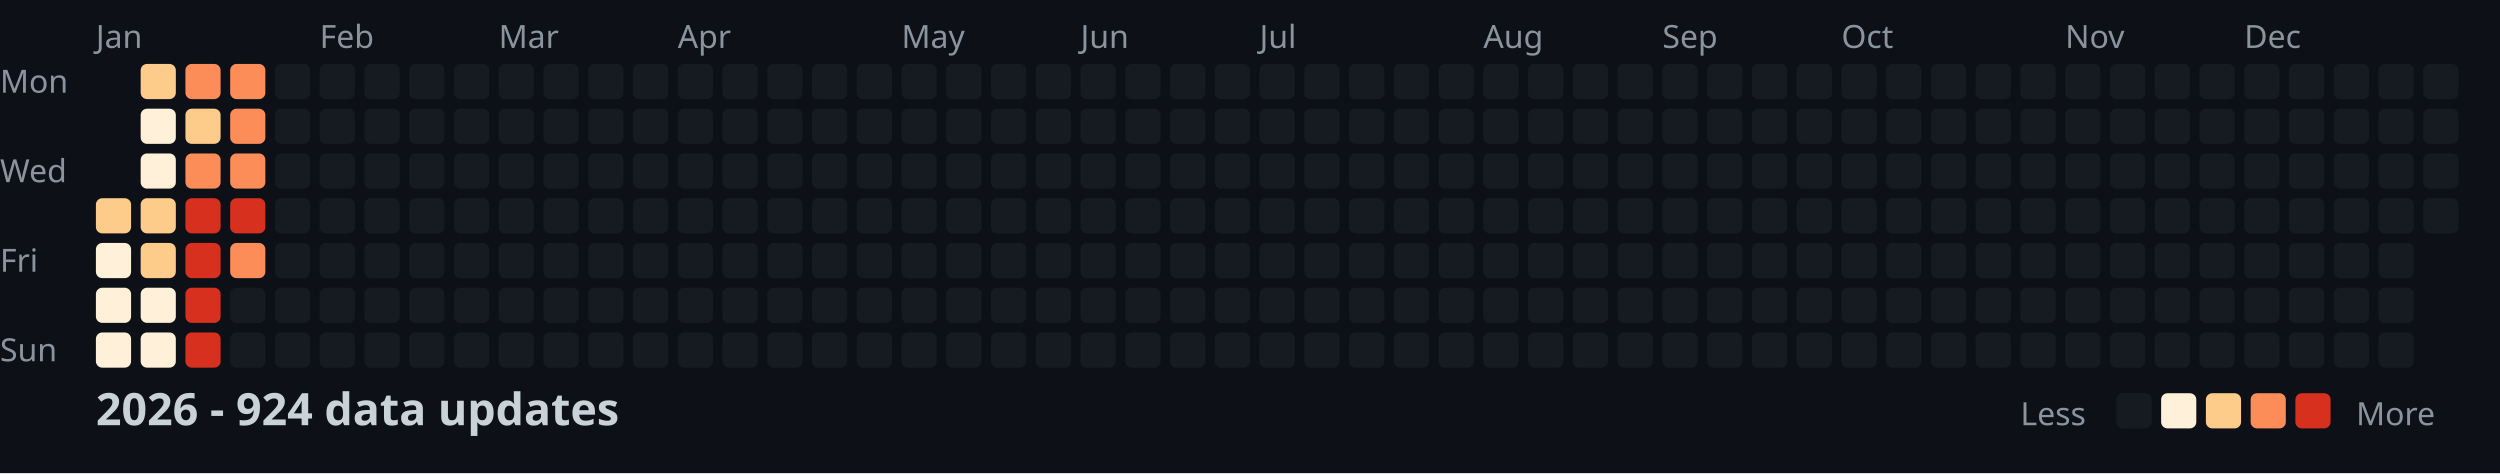
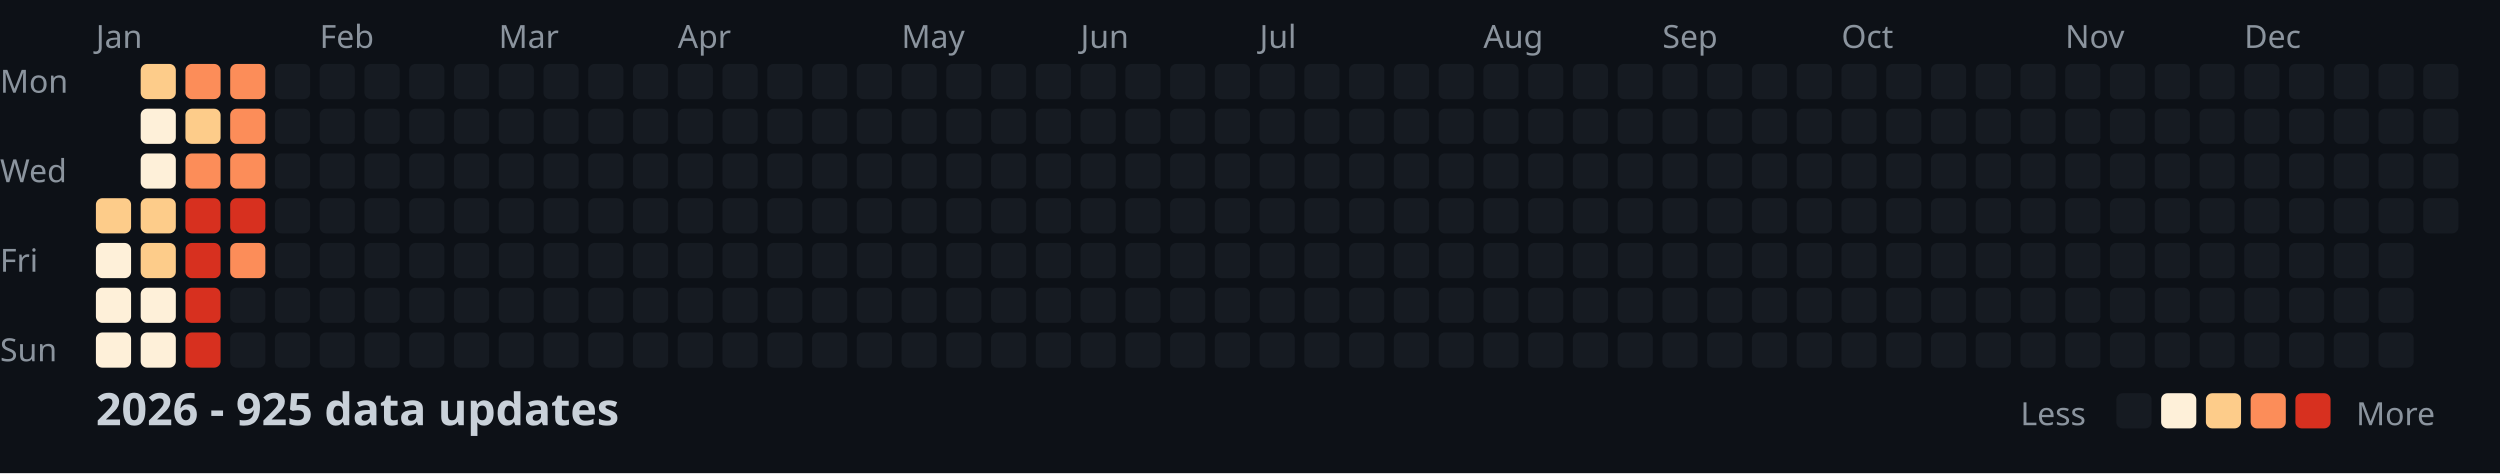
<svg xmlns="http://www.w3.org/2000/svg" width="782" height="148">
  <style>
    .month { font: 10px sans-serif; fill: #8b949e; }
    .day { font: 10px sans-serif; fill: #8b949e; }
    .title { font: bold 14px sans-serif; fill: #c9d1d9; }
    .legend { font: 10px sans-serif; fill: #8b949e; }
  </style>
  <rect width="100%" height="100%" fill="#0d1117" />
  <text x="0" y="29" class="day">Mon</text>
  <text x="0" y="57" class="day">Wed</text>
  <text x="0" y="85" class="day">Fri</text>
  <text x="0" y="113" class="day">Sun</text>
  <text x="30" y="15" class="month">Jan</text>
  <text x="100" y="15" class="month">Feb</text>
  <text x="156" y="15" class="month">Mar</text>
  <text x="212" y="15" class="month">Apr</text>
  <text x="282" y="15" class="month">May</text>
  <text x="338" y="15" class="month">Jun</text>
  <text x="394" y="15" class="month">Jul</text>
  <text x="464" y="15" class="month">Aug</text>
  <text x="520" y="15" class="month">Sep</text>
  <text x="576" y="15" class="month">Oct</text>
  <text x="646" y="15" class="month">Nov</text>
  <text x="702" y="15" class="month">Dec</text>
  <rect x="30" y="62" width="11" height="11" fill="#fdcc8a" rx="2" />
  <rect x="30" y="76" width="11" height="11" fill="#fef0d9" rx="2" />
  <rect x="30" y="90" width="11" height="11" fill="#fef0d9" rx="2" />
  <rect x="30" y="104" width="11" height="11" fill="#fef0d9" rx="2" />
  <rect x="44" y="20" width="11" height="11" fill="#fdcc8a" rx="2" />
  <rect x="44" y="34" width="11" height="11" fill="#fef0d9" rx="2" />
  <rect x="44" y="48" width="11" height="11" fill="#fef0d9" rx="2" />
  <rect x="44" y="62" width="11" height="11" fill="#fdcc8a" rx="2" />
  <rect x="44" y="76" width="11" height="11" fill="#fdcc8a" rx="2" />
  <rect x="44" y="90" width="11" height="11" fill="#fef0d9" rx="2" />
  <rect x="44" y="104" width="11" height="11" fill="#fef0d9" rx="2" />
  <rect x="58" y="20" width="11" height="11" fill="#fc8d59" rx="2" />
  <rect x="58" y="34" width="11" height="11" fill="#fdcc8a" rx="2" />
  <rect x="58" y="48" width="11" height="11" fill="#fc8d59" rx="2" />
  <rect x="58" y="62" width="11" height="11" fill="#d7301f" rx="2" />
  <rect x="58" y="76" width="11" height="11" fill="#d7301f" rx="2" />
  <rect x="58" y="90" width="11" height="11" fill="#d7301f" rx="2" />
  <rect x="58" y="104" width="11" height="11" fill="#d7301f" rx="2" />
  <rect x="72" y="20" width="11" height="11" fill="#fc8d59" rx="2" />
  <rect x="72" y="34" width="11" height="11" fill="#fc8d59" rx="2" />
  <rect x="72" y="48" width="11" height="11" fill="#fc8d59" rx="2" />
  <rect x="72" y="62" width="11" height="11" fill="#d7301f" rx="2" />
  <rect x="72" y="76" width="11" height="11" fill="#fc8d59" rx="2" />
  <rect x="72" y="90" width="11" height="11" fill="#161b22" rx="2" />
  <rect x="72" y="104" width="11" height="11" fill="#161b22" rx="2" />
  <rect x="86" y="20" width="11" height="11" fill="#161b22" rx="2" />
  <rect x="86" y="34" width="11" height="11" fill="#161b22" rx="2" />
  <rect x="86" y="48" width="11" height="11" fill="#161b22" rx="2" />
  <rect x="86" y="62" width="11" height="11" fill="#161b22" rx="2" />
  <rect x="86" y="76" width="11" height="11" fill="#161b22" rx="2" />
  <rect x="86" y="90" width="11" height="11" fill="#161b22" rx="2" />
  <rect x="86" y="104" width="11" height="11" fill="#161b22" rx="2" />
  <rect x="100" y="20" width="11" height="11" fill="#161b22" rx="2" />
  <rect x="100" y="34" width="11" height="11" fill="#161b22" rx="2" />
  <rect x="100" y="48" width="11" height="11" fill="#161b22" rx="2" />
  <rect x="100" y="62" width="11" height="11" fill="#161b22" rx="2" />
  <rect x="100" y="76" width="11" height="11" fill="#161b22" rx="2" />
  <rect x="100" y="90" width="11" height="11" fill="#161b22" rx="2" />
  <rect x="100" y="104" width="11" height="11" fill="#161b22" rx="2" />
  <rect x="114" y="20" width="11" height="11" fill="#161b22" rx="2" />
  <rect x="114" y="34" width="11" height="11" fill="#161b22" rx="2" />
  <rect x="114" y="48" width="11" height="11" fill="#161b22" rx="2" />
  <rect x="114" y="62" width="11" height="11" fill="#161b22" rx="2" />
  <rect x="114" y="76" width="11" height="11" fill="#161b22" rx="2" />
  <rect x="114" y="90" width="11" height="11" fill="#161b22" rx="2" />
  <rect x="114" y="104" width="11" height="11" fill="#161b22" rx="2" />
  <rect x="128" y="20" width="11" height="11" fill="#161b22" rx="2" />
  <rect x="128" y="34" width="11" height="11" fill="#161b22" rx="2" />
  <rect x="128" y="48" width="11" height="11" fill="#161b22" rx="2" />
  <rect x="128" y="62" width="11" height="11" fill="#161b22" rx="2" />
  <rect x="128" y="76" width="11" height="11" fill="#161b22" rx="2" />
  <rect x="128" y="90" width="11" height="11" fill="#161b22" rx="2" />
  <rect x="128" y="104" width="11" height="11" fill="#161b22" rx="2" />
  <rect x="142" y="20" width="11" height="11" fill="#161b22" rx="2" />
  <rect x="142" y="34" width="11" height="11" fill="#161b22" rx="2" />
  <rect x="142" y="48" width="11" height="11" fill="#161b22" rx="2" />
  <rect x="142" y="62" width="11" height="11" fill="#161b22" rx="2" />
  <rect x="142" y="76" width="11" height="11" fill="#161b22" rx="2" />
  <rect x="142" y="90" width="11" height="11" fill="#161b22" rx="2" />
  <rect x="142" y="104" width="11" height="11" fill="#161b22" rx="2" />
  <rect x="156" y="20" width="11" height="11" fill="#161b22" rx="2" />
  <rect x="156" y="34" width="11" height="11" fill="#161b22" rx="2" />
  <rect x="156" y="48" width="11" height="11" fill="#161b22" rx="2" />
  <rect x="156" y="62" width="11" height="11" fill="#161b22" rx="2" />
  <rect x="156" y="76" width="11" height="11" fill="#161b22" rx="2" />
  <rect x="156" y="90" width="11" height="11" fill="#161b22" rx="2" />
  <rect x="156" y="104" width="11" height="11" fill="#161b22" rx="2" />
  <rect x="170" y="20" width="11" height="11" fill="#161b22" rx="2" />
  <rect x="170" y="34" width="11" height="11" fill="#161b22" rx="2" />
  <rect x="170" y="48" width="11" height="11" fill="#161b22" rx="2" />
  <rect x="170" y="62" width="11" height="11" fill="#161b22" rx="2" />
  <rect x="170" y="76" width="11" height="11" fill="#161b22" rx="2" />
  <rect x="170" y="90" width="11" height="11" fill="#161b22" rx="2" />
  <rect x="170" y="104" width="11" height="11" fill="#161b22" rx="2" />
  <rect x="184" y="20" width="11" height="11" fill="#161b22" rx="2" />
  <rect x="184" y="34" width="11" height="11" fill="#161b22" rx="2" />
  <rect x="184" y="48" width="11" height="11" fill="#161b22" rx="2" />
  <rect x="184" y="62" width="11" height="11" fill="#161b22" rx="2" />
  <rect x="184" y="76" width="11" height="11" fill="#161b22" rx="2" />
  <rect x="184" y="90" width="11" height="11" fill="#161b22" rx="2" />
  <rect x="184" y="104" width="11" height="11" fill="#161b22" rx="2" />
  <rect x="198" y="20" width="11" height="11" fill="#161b22" rx="2" />
  <rect x="198" y="34" width="11" height="11" fill="#161b22" rx="2" />
  <rect x="198" y="48" width="11" height="11" fill="#161b22" rx="2" />
  <rect x="198" y="62" width="11" height="11" fill="#161b22" rx="2" />
  <rect x="198" y="76" width="11" height="11" fill="#161b22" rx="2" />
  <rect x="198" y="90" width="11" height="11" fill="#161b22" rx="2" />
  <rect x="198" y="104" width="11" height="11" fill="#161b22" rx="2" />
  <rect x="212" y="20" width="11" height="11" fill="#161b22" rx="2" />
  <rect x="212" y="34" width="11" height="11" fill="#161b22" rx="2" />
  <rect x="212" y="48" width="11" height="11" fill="#161b22" rx="2" />
  <rect x="212" y="62" width="11" height="11" fill="#161b22" rx="2" />
  <rect x="212" y="76" width="11" height="11" fill="#161b22" rx="2" />
  <rect x="212" y="90" width="11" height="11" fill="#161b22" rx="2" />
  <rect x="212" y="104" width="11" height="11" fill="#161b22" rx="2" />
  <rect x="226" y="20" width="11" height="11" fill="#161b22" rx="2" />
  <rect x="226" y="34" width="11" height="11" fill="#161b22" rx="2" />
  <rect x="226" y="48" width="11" height="11" fill="#161b22" rx="2" />
  <rect x="226" y="62" width="11" height="11" fill="#161b22" rx="2" />
  <rect x="226" y="76" width="11" height="11" fill="#161b22" rx="2" />
  <rect x="226" y="90" width="11" height="11" fill="#161b22" rx="2" />
  <rect x="226" y="104" width="11" height="11" fill="#161b22" rx="2" />
  <rect x="240" y="20" width="11" height="11" fill="#161b22" rx="2" />
  <rect x="240" y="34" width="11" height="11" fill="#161b22" rx="2" />
  <rect x="240" y="48" width="11" height="11" fill="#161b22" rx="2" />
  <rect x="240" y="62" width="11" height="11" fill="#161b22" rx="2" />
  <rect x="240" y="76" width="11" height="11" fill="#161b22" rx="2" />
  <rect x="240" y="90" width="11" height="11" fill="#161b22" rx="2" />
  <rect x="240" y="104" width="11" height="11" fill="#161b22" rx="2" />
  <rect x="254" y="20" width="11" height="11" fill="#161b22" rx="2" />
  <rect x="254" y="34" width="11" height="11" fill="#161b22" rx="2" />
  <rect x="254" y="48" width="11" height="11" fill="#161b22" rx="2" />
  <rect x="254" y="62" width="11" height="11" fill="#161b22" rx="2" />
  <rect x="254" y="76" width="11" height="11" fill="#161b22" rx="2" />
  <rect x="254" y="90" width="11" height="11" fill="#161b22" rx="2" />
  <rect x="254" y="104" width="11" height="11" fill="#161b22" rx="2" />
  <rect x="268" y="20" width="11" height="11" fill="#161b22" rx="2" />
  <rect x="268" y="34" width="11" height="11" fill="#161b22" rx="2" />
  <rect x="268" y="48" width="11" height="11" fill="#161b22" rx="2" />
  <rect x="268" y="62" width="11" height="11" fill="#161b22" rx="2" />
  <rect x="268" y="76" width="11" height="11" fill="#161b22" rx="2" />
  <rect x="268" y="90" width="11" height="11" fill="#161b22" rx="2" />
  <rect x="268" y="104" width="11" height="11" fill="#161b22" rx="2" />
  <rect x="282" y="20" width="11" height="11" fill="#161b22" rx="2" />
  <rect x="282" y="34" width="11" height="11" fill="#161b22" rx="2" />
  <rect x="282" y="48" width="11" height="11" fill="#161b22" rx="2" />
  <rect x="282" y="62" width="11" height="11" fill="#161b22" rx="2" />
  <rect x="282" y="76" width="11" height="11" fill="#161b22" rx="2" />
  <rect x="282" y="90" width="11" height="11" fill="#161b22" rx="2" />
  <rect x="282" y="104" width="11" height="11" fill="#161b22" rx="2" />
  <rect x="296" y="20" width="11" height="11" fill="#161b22" rx="2" />
  <rect x="296" y="34" width="11" height="11" fill="#161b22" rx="2" />
  <rect x="296" y="48" width="11" height="11" fill="#161b22" rx="2" />
  <rect x="296" y="62" width="11" height="11" fill="#161b22" rx="2" />
  <rect x="296" y="76" width="11" height="11" fill="#161b22" rx="2" />
  <rect x="296" y="90" width="11" height="11" fill="#161b22" rx="2" />
  <rect x="296" y="104" width="11" height="11" fill="#161b22" rx="2" />
  <rect x="310" y="20" width="11" height="11" fill="#161b22" rx="2" />
  <rect x="310" y="34" width="11" height="11" fill="#161b22" rx="2" />
  <rect x="310" y="48" width="11" height="11" fill="#161b22" rx="2" />
  <rect x="310" y="62" width="11" height="11" fill="#161b22" rx="2" />
  <rect x="310" y="76" width="11" height="11" fill="#161b22" rx="2" />
  <rect x="310" y="90" width="11" height="11" fill="#161b22" rx="2" />
  <rect x="310" y="104" width="11" height="11" fill="#161b22" rx="2" />
  <rect x="324" y="20" width="11" height="11" fill="#161b22" rx="2" />
  <rect x="324" y="34" width="11" height="11" fill="#161b22" rx="2" />
  <rect x="324" y="48" width="11" height="11" fill="#161b22" rx="2" />
  <rect x="324" y="62" width="11" height="11" fill="#161b22" rx="2" />
  <rect x="324" y="76" width="11" height="11" fill="#161b22" rx="2" />
  <rect x="324" y="90" width="11" height="11" fill="#161b22" rx="2" />
  <rect x="324" y="104" width="11" height="11" fill="#161b22" rx="2" />
  <rect x="338" y="20" width="11" height="11" fill="#161b22" rx="2" />
  <rect x="338" y="34" width="11" height="11" fill="#161b22" rx="2" />
  <rect x="338" y="48" width="11" height="11" fill="#161b22" rx="2" />
  <rect x="338" y="62" width="11" height="11" fill="#161b22" rx="2" />
  <rect x="338" y="76" width="11" height="11" fill="#161b22" rx="2" />
  <rect x="338" y="90" width="11" height="11" fill="#161b22" rx="2" />
  <rect x="338" y="104" width="11" height="11" fill="#161b22" rx="2" />
  <rect x="352" y="20" width="11" height="11" fill="#161b22" rx="2" />
  <rect x="352" y="34" width="11" height="11" fill="#161b22" rx="2" />
  <rect x="352" y="48" width="11" height="11" fill="#161b22" rx="2" />
  <rect x="352" y="62" width="11" height="11" fill="#161b22" rx="2" />
  <rect x="352" y="76" width="11" height="11" fill="#161b22" rx="2" />
  <rect x="352" y="90" width="11" height="11" fill="#161b22" rx="2" />
  <rect x="352" y="104" width="11" height="11" fill="#161b22" rx="2" />
  <rect x="366" y="20" width="11" height="11" fill="#161b22" rx="2" />
  <rect x="366" y="34" width="11" height="11" fill="#161b22" rx="2" />
  <rect x="366" y="48" width="11" height="11" fill="#161b22" rx="2" />
  <rect x="366" y="62" width="11" height="11" fill="#161b22" rx="2" />
  <rect x="366" y="76" width="11" height="11" fill="#161b22" rx="2" />
  <rect x="366" y="90" width="11" height="11" fill="#161b22" rx="2" />
  <rect x="366" y="104" width="11" height="11" fill="#161b22" rx="2" />
  <rect x="380" y="20" width="11" height="11" fill="#161b22" rx="2" />
  <rect x="380" y="34" width="11" height="11" fill="#161b22" rx="2" />
  <rect x="380" y="48" width="11" height="11" fill="#161b22" rx="2" />
  <rect x="380" y="62" width="11" height="11" fill="#161b22" rx="2" />
  <rect x="380" y="76" width="11" height="11" fill="#161b22" rx="2" />
  <rect x="380" y="90" width="11" height="11" fill="#161b22" rx="2" />
  <rect x="380" y="104" width="11" height="11" fill="#161b22" rx="2" />
  <rect x="394" y="20" width="11" height="11" fill="#161b22" rx="2" />
  <rect x="394" y="34" width="11" height="11" fill="#161b22" rx="2" />
  <rect x="394" y="48" width="11" height="11" fill="#161b22" rx="2" />
  <rect x="394" y="62" width="11" height="11" fill="#161b22" rx="2" />
  <rect x="394" y="76" width="11" height="11" fill="#161b22" rx="2" />
  <rect x="394" y="90" width="11" height="11" fill="#161b22" rx="2" />
  <rect x="394" y="104" width="11" height="11" fill="#161b22" rx="2" />
  <rect x="408" y="20" width="11" height="11" fill="#161b22" rx="2" />
  <rect x="408" y="34" width="11" height="11" fill="#161b22" rx="2" />
  <rect x="408" y="48" width="11" height="11" fill="#161b22" rx="2" />
  <rect x="408" y="62" width="11" height="11" fill="#161b22" rx="2" />
  <rect x="408" y="76" width="11" height="11" fill="#161b22" rx="2" />
  <rect x="408" y="90" width="11" height="11" fill="#161b22" rx="2" />
  <rect x="408" y="104" width="11" height="11" fill="#161b22" rx="2" />
  <rect x="422" y="20" width="11" height="11" fill="#161b22" rx="2" />
  <rect x="422" y="34" width="11" height="11" fill="#161b22" rx="2" />
  <rect x="422" y="48" width="11" height="11" fill="#161b22" rx="2" />
  <rect x="422" y="62" width="11" height="11" fill="#161b22" rx="2" />
  <rect x="422" y="76" width="11" height="11" fill="#161b22" rx="2" />
  <rect x="422" y="90" width="11" height="11" fill="#161b22" rx="2" />
  <rect x="422" y="104" width="11" height="11" fill="#161b22" rx="2" />
  <rect x="436" y="20" width="11" height="11" fill="#161b22" rx="2" />
  <rect x="436" y="34" width="11" height="11" fill="#161b22" rx="2" />
  <rect x="436" y="48" width="11" height="11" fill="#161b22" rx="2" />
  <rect x="436" y="62" width="11" height="11" fill="#161b22" rx="2" />
  <rect x="436" y="76" width="11" height="11" fill="#161b22" rx="2" />
  <rect x="436" y="90" width="11" height="11" fill="#161b22" rx="2" />
  <rect x="436" y="104" width="11" height="11" fill="#161b22" rx="2" />
  <rect x="450" y="20" width="11" height="11" fill="#161b22" rx="2" />
  <rect x="450" y="34" width="11" height="11" fill="#161b22" rx="2" />
  <rect x="450" y="48" width="11" height="11" fill="#161b22" rx="2" />
  <rect x="450" y="62" width="11" height="11" fill="#161b22" rx="2" />
  <rect x="450" y="76" width="11" height="11" fill="#161b22" rx="2" />
  <rect x="450" y="90" width="11" height="11" fill="#161b22" rx="2" />
  <rect x="450" y="104" width="11" height="11" fill="#161b22" rx="2" />
  <rect x="464" y="20" width="11" height="11" fill="#161b22" rx="2" />
  <rect x="464" y="34" width="11" height="11" fill="#161b22" rx="2" />
  <rect x="464" y="48" width="11" height="11" fill="#161b22" rx="2" />
  <rect x="464" y="62" width="11" height="11" fill="#161b22" rx="2" />
  <rect x="464" y="76" width="11" height="11" fill="#161b22" rx="2" />
  <rect x="464" y="90" width="11" height="11" fill="#161b22" rx="2" />
  <rect x="464" y="104" width="11" height="11" fill="#161b22" rx="2" />
  <rect x="478" y="20" width="11" height="11" fill="#161b22" rx="2" />
  <rect x="478" y="34" width="11" height="11" fill="#161b22" rx="2" />
  <rect x="478" y="48" width="11" height="11" fill="#161b22" rx="2" />
  <rect x="478" y="62" width="11" height="11" fill="#161b22" rx="2" />
  <rect x="478" y="76" width="11" height="11" fill="#161b22" rx="2" />
  <rect x="478" y="90" width="11" height="11" fill="#161b22" rx="2" />
  <rect x="478" y="104" width="11" height="11" fill="#161b22" rx="2" />
  <rect x="492" y="20" width="11" height="11" fill="#161b22" rx="2" />
  <rect x="492" y="34" width="11" height="11" fill="#161b22" rx="2" />
  <rect x="492" y="48" width="11" height="11" fill="#161b22" rx="2" />
  <rect x="492" y="62" width="11" height="11" fill="#161b22" rx="2" />
  <rect x="492" y="76" width="11" height="11" fill="#161b22" rx="2" />
  <rect x="492" y="90" width="11" height="11" fill="#161b22" rx="2" />
  <rect x="492" y="104" width="11" height="11" fill="#161b22" rx="2" />
  <rect x="506" y="20" width="11" height="11" fill="#161b22" rx="2" />
  <rect x="506" y="34" width="11" height="11" fill="#161b22" rx="2" />
  <rect x="506" y="48" width="11" height="11" fill="#161b22" rx="2" />
  <rect x="506" y="62" width="11" height="11" fill="#161b22" rx="2" />
  <rect x="506" y="76" width="11" height="11" fill="#161b22" rx="2" />
  <rect x="506" y="90" width="11" height="11" fill="#161b22" rx="2" />
  <rect x="506" y="104" width="11" height="11" fill="#161b22" rx="2" />
  <rect x="520" y="20" width="11" height="11" fill="#161b22" rx="2" />
  <rect x="520" y="34" width="11" height="11" fill="#161b22" rx="2" />
  <rect x="520" y="48" width="11" height="11" fill="#161b22" rx="2" />
  <rect x="520" y="62" width="11" height="11" fill="#161b22" rx="2" />
  <rect x="520" y="76" width="11" height="11" fill="#161b22" rx="2" />
  <rect x="520" y="90" width="11" height="11" fill="#161b22" rx="2" />
  <rect x="520" y="104" width="11" height="11" fill="#161b22" rx="2" />
  <rect x="534" y="20" width="11" height="11" fill="#161b22" rx="2" />
  <rect x="534" y="34" width="11" height="11" fill="#161b22" rx="2" />
  <rect x="534" y="48" width="11" height="11" fill="#161b22" rx="2" />
  <rect x="534" y="62" width="11" height="11" fill="#161b22" rx="2" />
  <rect x="534" y="76" width="11" height="11" fill="#161b22" rx="2" />
  <rect x="534" y="90" width="11" height="11" fill="#161b22" rx="2" />
  <rect x="534" y="104" width="11" height="11" fill="#161b22" rx="2" />
  <rect x="548" y="20" width="11" height="11" fill="#161b22" rx="2" />
  <rect x="548" y="34" width="11" height="11" fill="#161b22" rx="2" />
  <rect x="548" y="48" width="11" height="11" fill="#161b22" rx="2" />
  <rect x="548" y="62" width="11" height="11" fill="#161b22" rx="2" />
  <rect x="548" y="76" width="11" height="11" fill="#161b22" rx="2" />
  <rect x="548" y="90" width="11" height="11" fill="#161b22" rx="2" />
  <rect x="548" y="104" width="11" height="11" fill="#161b22" rx="2" />
  <rect x="562" y="20" width="11" height="11" fill="#161b22" rx="2" />
  <rect x="562" y="34" width="11" height="11" fill="#161b22" rx="2" />
  <rect x="562" y="48" width="11" height="11" fill="#161b22" rx="2" />
  <rect x="562" y="62" width="11" height="11" fill="#161b22" rx="2" />
  <rect x="562" y="76" width="11" height="11" fill="#161b22" rx="2" />
  <rect x="562" y="90" width="11" height="11" fill="#161b22" rx="2" />
  <rect x="562" y="104" width="11" height="11" fill="#161b22" rx="2" />
  <rect x="576" y="20" width="11" height="11" fill="#161b22" rx="2" />
  <rect x="576" y="34" width="11" height="11" fill="#161b22" rx="2" />
  <rect x="576" y="48" width="11" height="11" fill="#161b22" rx="2" />
  <rect x="576" y="62" width="11" height="11" fill="#161b22" rx="2" />
  <rect x="576" y="76" width="11" height="11" fill="#161b22" rx="2" />
  <rect x="576" y="90" width="11" height="11" fill="#161b22" rx="2" />
  <rect x="576" y="104" width="11" height="11" fill="#161b22" rx="2" />
  <rect x="590" y="20" width="11" height="11" fill="#161b22" rx="2" />
  <rect x="590" y="34" width="11" height="11" fill="#161b22" rx="2" />
  <rect x="590" y="48" width="11" height="11" fill="#161b22" rx="2" />
  <rect x="590" y="62" width="11" height="11" fill="#161b22" rx="2" />
  <rect x="590" y="76" width="11" height="11" fill="#161b22" rx="2" />
  <rect x="590" y="90" width="11" height="11" fill="#161b22" rx="2" />
  <rect x="590" y="104" width="11" height="11" fill="#161b22" rx="2" />
  <rect x="604" y="20" width="11" height="11" fill="#161b22" rx="2" />
  <rect x="604" y="34" width="11" height="11" fill="#161b22" rx="2" />
  <rect x="604" y="48" width="11" height="11" fill="#161b22" rx="2" />
  <rect x="604" y="62" width="11" height="11" fill="#161b22" rx="2" />
  <rect x="604" y="76" width="11" height="11" fill="#161b22" rx="2" />
  <rect x="604" y="90" width="11" height="11" fill="#161b22" rx="2" />
  <rect x="604" y="104" width="11" height="11" fill="#161b22" rx="2" />
  <rect x="618" y="20" width="11" height="11" fill="#161b22" rx="2" />
  <rect x="618" y="34" width="11" height="11" fill="#161b22" rx="2" />
  <rect x="618" y="48" width="11" height="11" fill="#161b22" rx="2" />
  <rect x="618" y="62" width="11" height="11" fill="#161b22" rx="2" />
  <rect x="618" y="76" width="11" height="11" fill="#161b22" rx="2" />
  <rect x="618" y="90" width="11" height="11" fill="#161b22" rx="2" />
  <rect x="618" y="104" width="11" height="11" fill="#161b22" rx="2" />
  <rect x="632" y="20" width="11" height="11" fill="#161b22" rx="2" />
  <rect x="632" y="34" width="11" height="11" fill="#161b22" rx="2" />
  <rect x="632" y="48" width="11" height="11" fill="#161b22" rx="2" />
  <rect x="632" y="62" width="11" height="11" fill="#161b22" rx="2" />
  <rect x="632" y="76" width="11" height="11" fill="#161b22" rx="2" />
  <rect x="632" y="90" width="11" height="11" fill="#161b22" rx="2" />
  <rect x="632" y="104" width="11" height="11" fill="#161b22" rx="2" />
  <rect x="646" y="20" width="11" height="11" fill="#161b22" rx="2" />
  <rect x="646" y="34" width="11" height="11" fill="#161b22" rx="2" />
  <rect x="646" y="48" width="11" height="11" fill="#161b22" rx="2" />
  <rect x="646" y="62" width="11" height="11" fill="#161b22" rx="2" />
  <rect x="646" y="76" width="11" height="11" fill="#161b22" rx="2" />
  <rect x="646" y="90" width="11" height="11" fill="#161b22" rx="2" />
  <rect x="646" y="104" width="11" height="11" fill="#161b22" rx="2" />
  <rect x="660" y="20" width="11" height="11" fill="#161b22" rx="2" />
  <rect x="660" y="34" width="11" height="11" fill="#161b22" rx="2" />
  <rect x="660" y="48" width="11" height="11" fill="#161b22" rx="2" />
  <rect x="660" y="62" width="11" height="11" fill="#161b22" rx="2" />
  <rect x="660" y="76" width="11" height="11" fill="#161b22" rx="2" />
  <rect x="660" y="90" width="11" height="11" fill="#161b22" rx="2" />
  <rect x="660" y="104" width="11" height="11" fill="#161b22" rx="2" />
  <rect x="674" y="20" width="11" height="11" fill="#161b22" rx="2" />
  <rect x="674" y="34" width="11" height="11" fill="#161b22" rx="2" />
  <rect x="674" y="48" width="11" height="11" fill="#161b22" rx="2" />
  <rect x="674" y="62" width="11" height="11" fill="#161b22" rx="2" />
  <rect x="674" y="76" width="11" height="11" fill="#161b22" rx="2" />
  <rect x="674" y="90" width="11" height="11" fill="#161b22" rx="2" />
  <rect x="674" y="104" width="11" height="11" fill="#161b22" rx="2" />
  <rect x="688" y="20" width="11" height="11" fill="#161b22" rx="2" />
  <rect x="688" y="34" width="11" height="11" fill="#161b22" rx="2" />
  <rect x="688" y="48" width="11" height="11" fill="#161b22" rx="2" />
  <rect x="688" y="62" width="11" height="11" fill="#161b22" rx="2" />
  <rect x="688" y="76" width="11" height="11" fill="#161b22" rx="2" />
  <rect x="688" y="90" width="11" height="11" fill="#161b22" rx="2" />
  <rect x="688" y="104" width="11" height="11" fill="#161b22" rx="2" />
  <rect x="702" y="20" width="11" height="11" fill="#161b22" rx="2" />
  <rect x="702" y="34" width="11" height="11" fill="#161b22" rx="2" />
  <rect x="702" y="48" width="11" height="11" fill="#161b22" rx="2" />
  <rect x="702" y="62" width="11" height="11" fill="#161b22" rx="2" />
  <rect x="702" y="76" width="11" height="11" fill="#161b22" rx="2" />
  <rect x="702" y="90" width="11" height="11" fill="#161b22" rx="2" />
  <rect x="702" y="104" width="11" height="11" fill="#161b22" rx="2" />
  <rect x="716" y="20" width="11" height="11" fill="#161b22" rx="2" />
  <rect x="716" y="34" width="11" height="11" fill="#161b22" rx="2" />
  <rect x="716" y="48" width="11" height="11" fill="#161b22" rx="2" />
  <rect x="716" y="62" width="11" height="11" fill="#161b22" rx="2" />
  <rect x="716" y="76" width="11" height="11" fill="#161b22" rx="2" />
  <rect x="716" y="90" width="11" height="11" fill="#161b22" rx="2" />
  <rect x="716" y="104" width="11" height="11" fill="#161b22" rx="2" />
  <rect x="730" y="20" width="11" height="11" fill="#161b22" rx="2" />
  <rect x="730" y="34" width="11" height="11" fill="#161b22" rx="2" />
  <rect x="730" y="48" width="11" height="11" fill="#161b22" rx="2" />
  <rect x="730" y="62" width="11" height="11" fill="#161b22" rx="2" />
  <rect x="730" y="76" width="11" height="11" fill="#161b22" rx="2" />
  <rect x="730" y="90" width="11" height="11" fill="#161b22" rx="2" />
  <rect x="730" y="104" width="11" height="11" fill="#161b22" rx="2" />
  <rect x="744" y="20" width="11" height="11" fill="#161b22" rx="2" />
  <rect x="744" y="34" width="11" height="11" fill="#161b22" rx="2" />
  <rect x="744" y="48" width="11" height="11" fill="#161b22" rx="2" />
  <rect x="744" y="62" width="11" height="11" fill="#161b22" rx="2" />
  <rect x="744" y="76" width="11" height="11" fill="#161b22" rx="2" />
  <rect x="744" y="90" width="11" height="11" fill="#161b22" rx="2" />
  <rect x="744" y="104" width="11" height="11" fill="#161b22" rx="2" />
  <rect x="758" y="20" width="11" height="11" fill="#161b22" rx="2" />
  <rect x="758" y="34" width="11" height="11" fill="#161b22" rx="2" />
  <rect x="758" y="48" width="11" height="11" fill="#161b22" rx="2" />
  <rect x="758" y="62" width="11" height="11" fill="#161b22" rx="2" />
-   <text x="30" y="133" class="title">2026 - 924 data updates</text>
+   <text x="30" y="133" class="title">2026 - 925 data updates</text>
  <text x="632" y="133" class="legend">Less</text>
  <rect x="662" y="123" width="11" height="11" fill="#161b22" rx="2" />
  <rect x="676" y="123" width="11" height="11" fill="#fef0d9" rx="2" />
  <rect x="690" y="123" width="11" height="11" fill="#fdcc8a" rx="2" />
  <rect x="704" y="123" width="11" height="11" fill="#fc8d59" rx="2" />
  <rect x="718" y="123" width="11" height="11" fill="#d7301f" rx="2" />
  <text x="737" y="133" class="legend">More</text>
</svg>
